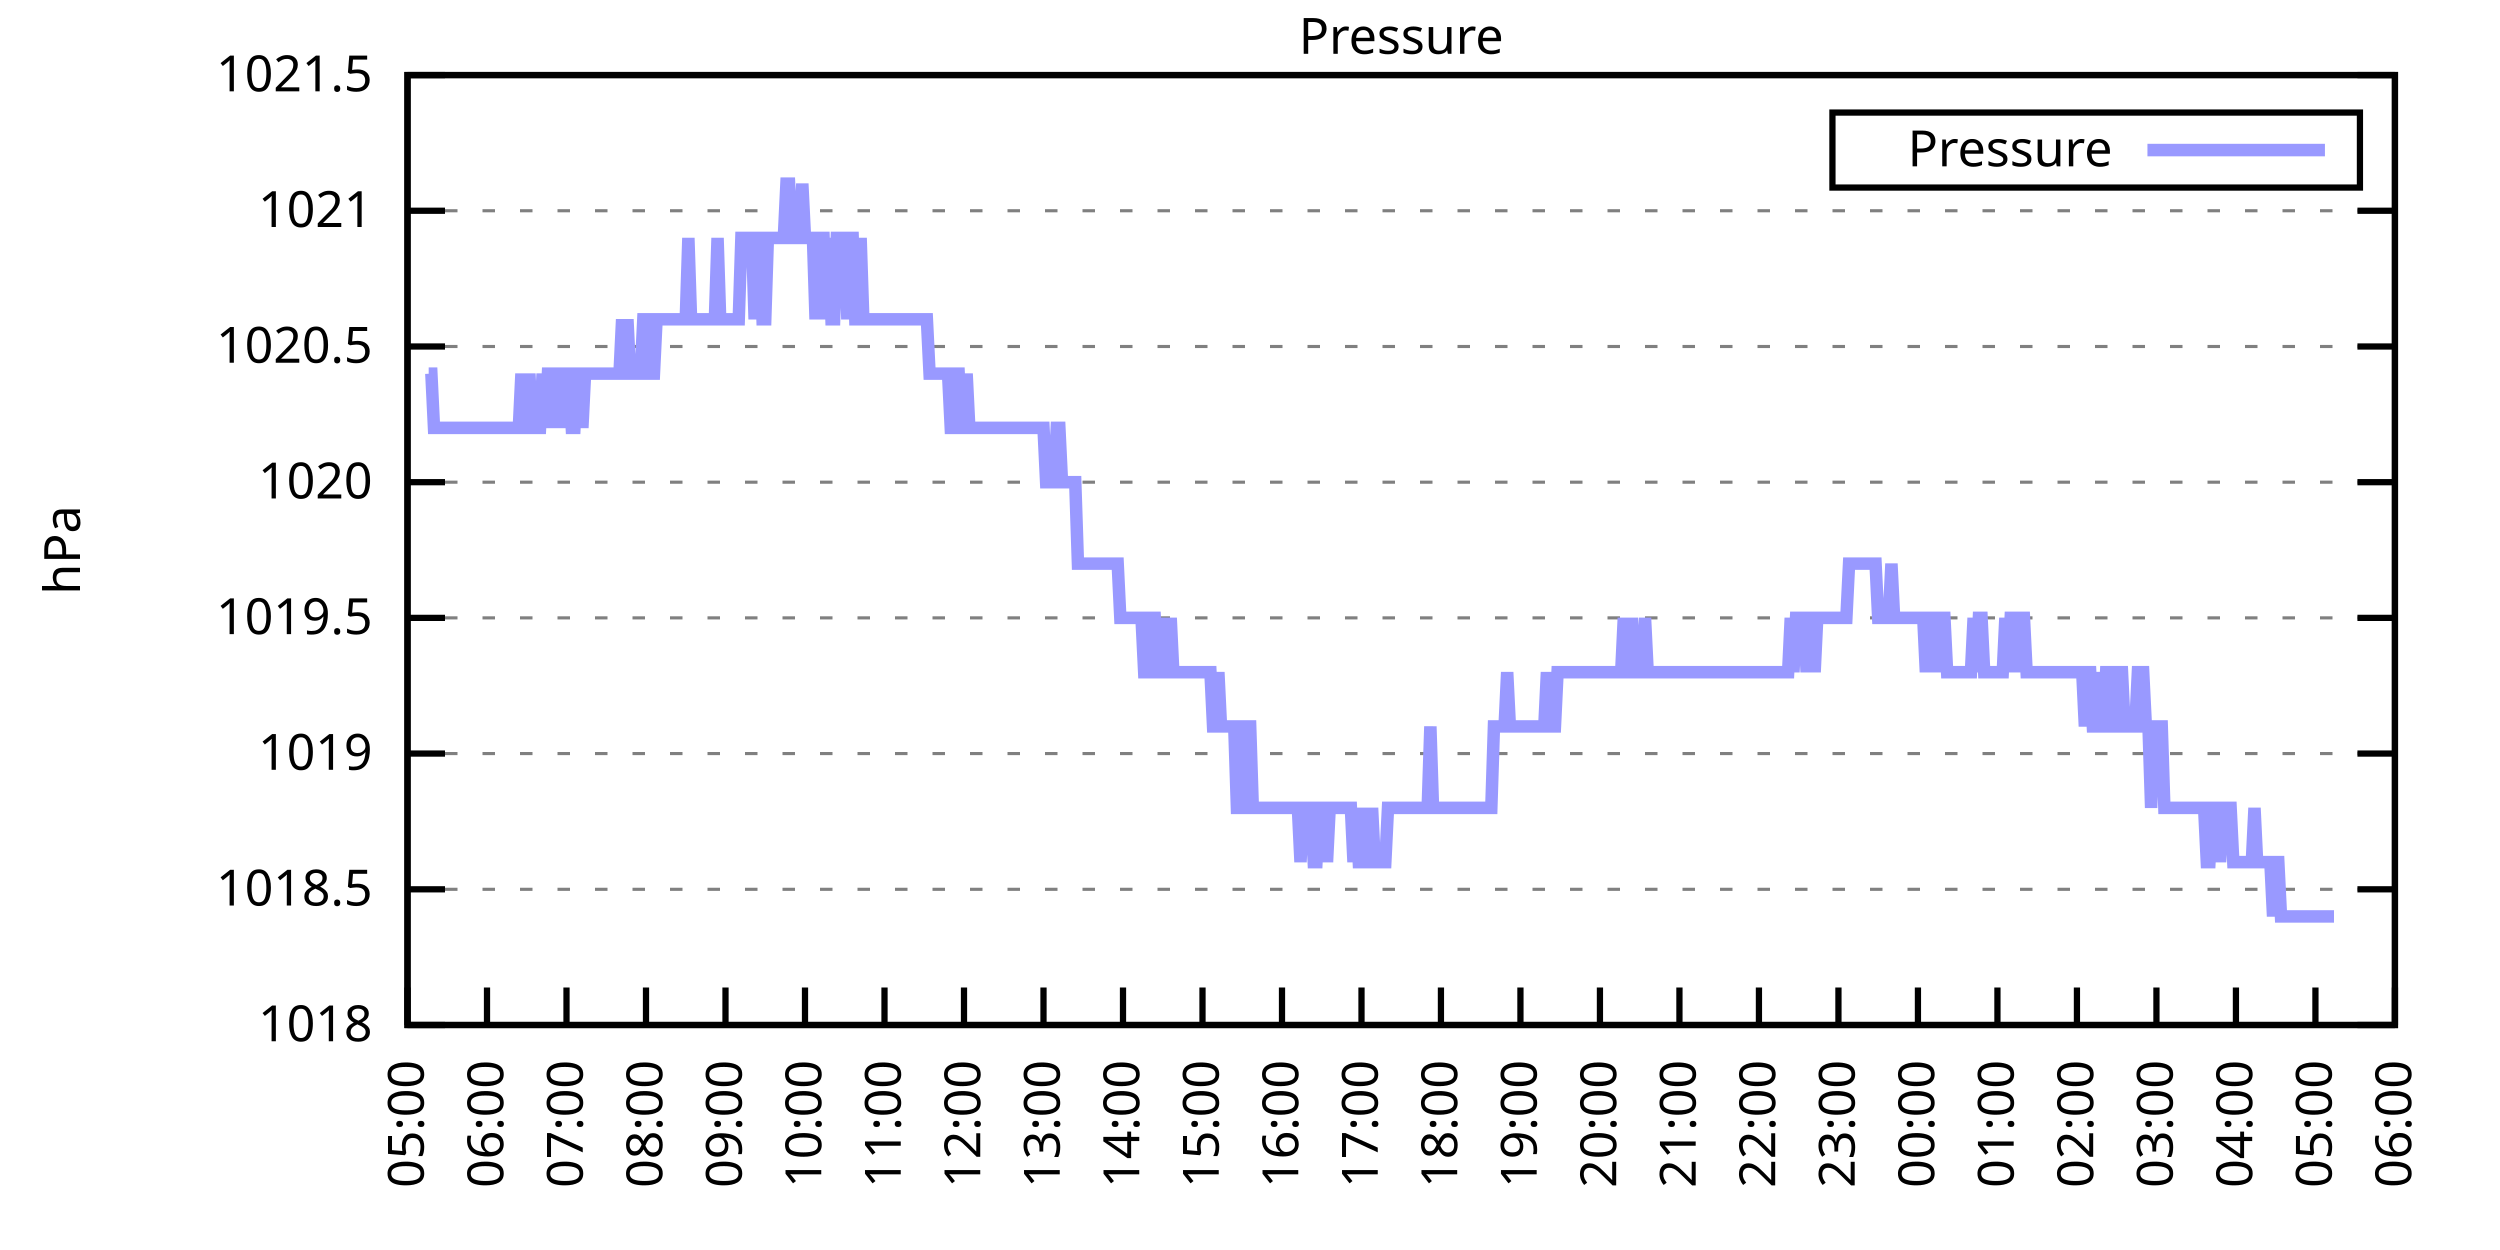
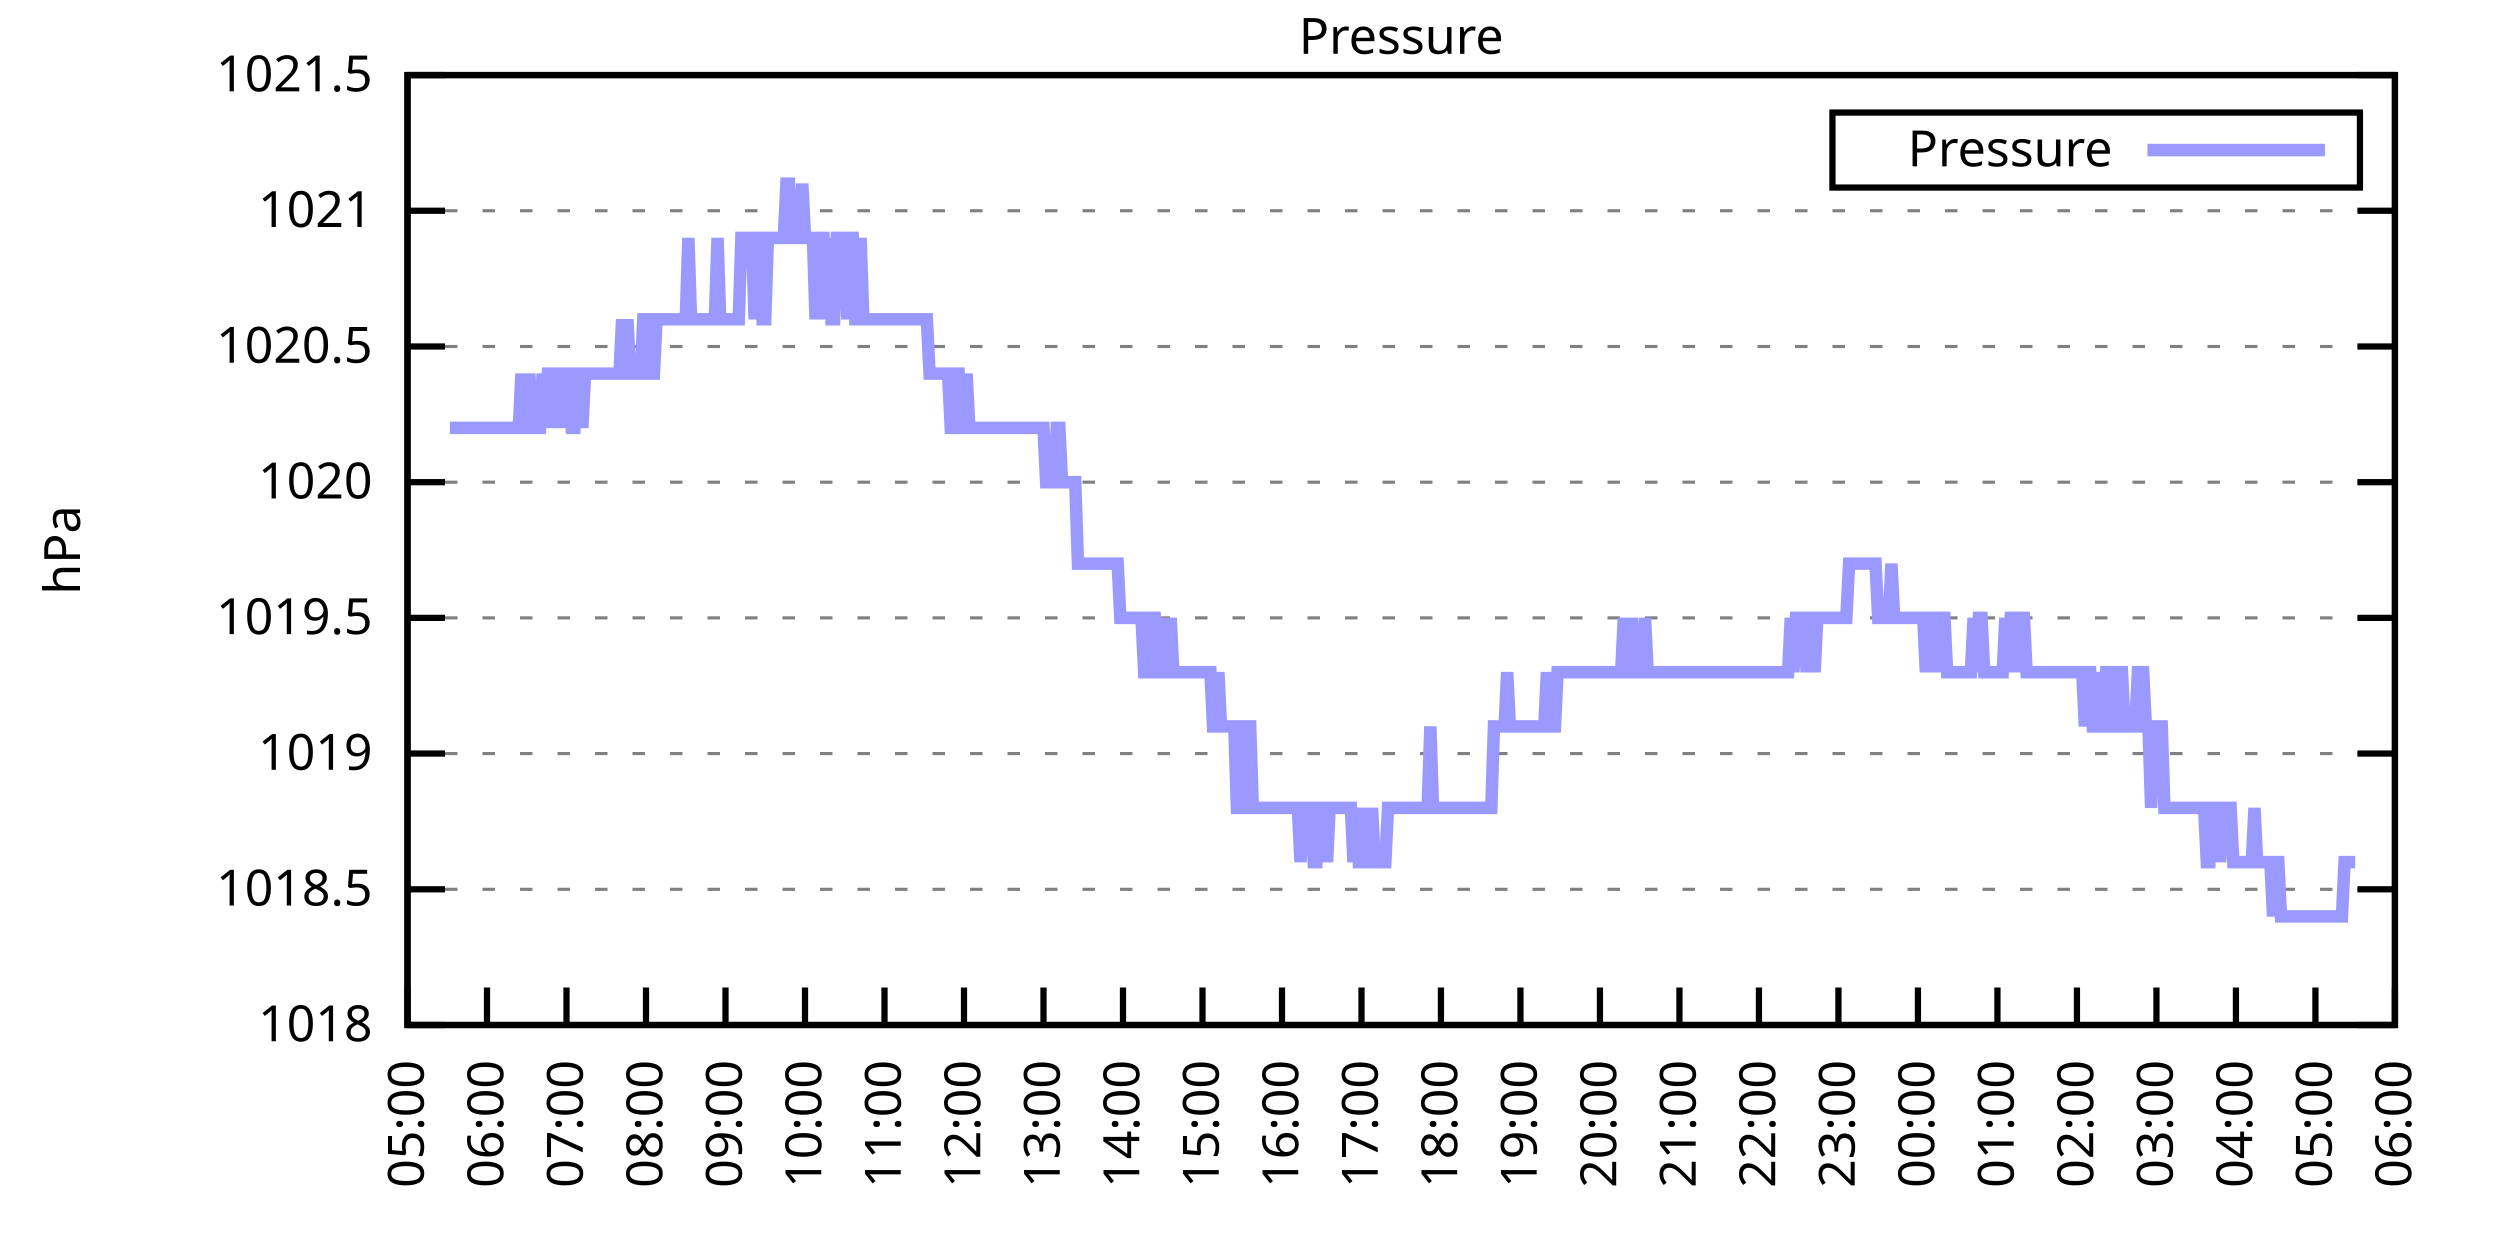
<svg xmlns="http://www.w3.org/2000/svg" xmlns:xlink="http://www.w3.org/1999/xlink" width="400" height="200" viewBox="0 0 400 200">
  <g id="gnuplot_canvas">
    <rect x="0" y="0" width="400" height="200" fill="none" />
    <defs>
      <circle id="gpDot" r="0.5" stroke-width="0.5" stroke="currentColor" />
      <path id="gpPt0" stroke-width="0.333" stroke="currentColor" d="M-1,0 h2 M0,-1 v2" />
      <path id="gpPt1" stroke-width="0.333" stroke="currentColor" d="M-1,-1 L1,1 M1,-1 L-1,1" />
      <path id="gpPt2" stroke-width="0.333" stroke="currentColor" d="M-1,0 L1,0 M0,-1 L0,1 M-1,-1 L1,1 M-1,1 L1,-1" />
      <rect id="gpPt3" stroke-width="0.333" stroke="currentColor" x="-1" y="-1" width="2" height="2" />
      <rect id="gpPt4" stroke-width="0.333" stroke="currentColor" fill="currentColor" x="-1" y="-1" width="2" height="2" />
      <circle id="gpPt5" stroke-width="0.333" stroke="currentColor" cx="0" cy="0" r="1" />
      <use xlink:href="#gpPt5" id="gpPt6" fill="currentColor" stroke="none" />
      <path id="gpPt7" stroke-width="0.333" stroke="currentColor" d="M0,-1.33 L-1.33,0.67 L1.33,0.67 z" />
      <use xlink:href="#gpPt7" id="gpPt8" fill="currentColor" stroke="none" />
      <use xlink:href="#gpPt7" id="gpPt9" stroke="currentColor" transform="rotate(180)" />
      <use xlink:href="#gpPt9" id="gpPt10" fill="currentColor" stroke="none" />
      <use xlink:href="#gpPt3" id="gpPt11" stroke="currentColor" transform="rotate(45)" />
      <use xlink:href="#gpPt11" id="gpPt12" fill="currentColor" stroke="none" />
      <path id="gpPt13" stroke-width="0.333" stroke="currentColor" d="M0,1.330 L1.265,0.411 L0.782,-1.067 L-0.782,-1.076 L-1.265,0.411 z" />
      <use xlink:href="#gpPt13" id="gpPt14" fill="currentColor" stroke="none" />
      <filter id="textbox" filterUnits="objectBoundingBox" x="0" y="0" height="1" width="1">
        <feFlood flood-color="white" flood-opacity="1" result="bgnd" />
        <feComposite in="SourceGraphic" in2="bgnd" operator="atop" />
      </filter>
      <filter id="greybox" filterUnits="objectBoundingBox" x="0" y="0" height="1" width="1">
        <feFlood flood-color="lightgrey" flood-opacity="1" result="grey" />
        <feComposite in="SourceGraphic" in2="grey" operator="atop" />
      </filter>
    </defs>
    <g fill="none" color="white" stroke="currentColor" stroke-width="1.00" stroke-linecap="butt" stroke-linejoin="miter">
</g>
    <g fill="none" color="black" stroke="currentColor" stroke-width="1.00" stroke-linecap="butt" stroke-linejoin="miter">
      <g stroke="none" shape-rendering="crispEdges">
        <polygon fill="rgb(255, 255, 255)" points="65.20,164.00 383.18,164.00 383.18,12.02 65.20,12.02 " />
      </g>
    </g>
    <g fill="none" color="black" stroke="currentColor" stroke-width="1.00" stroke-linecap="butt" stroke-linejoin="miter">
</g>
    <g fill="none" color="black" stroke="black" stroke-width="0.50" stroke-linecap="butt" stroke-linejoin="miter">
</g>
    <g fill="none" color="gray" stroke="currentColor" stroke-width="0.50" stroke-linecap="butt" stroke-linejoin="miter">
      <path stroke="gray" stroke-dasharray="2,4" class="gridline" d="M65.20,164.00 L383.19,164.00  " />
    </g>
    <g fill="none" color="gray" stroke="gray" stroke-width="1.00" stroke-linecap="butt" stroke-linejoin="miter">
</g>
    <g fill="none" color="black" stroke="currentColor" stroke-width="1.00" stroke-linecap="butt" stroke-linejoin="miter">
      <path stroke="black" d="M65.20,164.00 L71.20,164.00 M383.19,164.00 L377.19,164.00  " />
      <g transform="translate(59.60,166.60)" stroke="none" fill="black" font-family="Sans" font-size="8.00" text-anchor="end">
        <text>
          <tspan font-family="Sans"> 1018</tspan>
        </text>
      </g>
    </g>
    <g fill="none" color="black" stroke="currentColor" stroke-width="1.00" stroke-linecap="butt" stroke-linejoin="miter">
</g>
    <g fill="none" color="black" stroke="black" stroke-width="0.50" stroke-linecap="butt" stroke-linejoin="miter">
</g>
    <g fill="none" color="gray" stroke="currentColor" stroke-width="0.50" stroke-linecap="butt" stroke-linejoin="miter">
      <path stroke="gray" stroke-dasharray="2,4" class="gridline" d="M65.20,142.29 L383.19,142.29  " />
    </g>
    <g fill="none" color="gray" stroke="gray" stroke-width="1.00" stroke-linecap="butt" stroke-linejoin="miter">
</g>
    <g fill="none" color="black" stroke="currentColor" stroke-width="1.00" stroke-linecap="butt" stroke-linejoin="miter">
      <path stroke="black" d="M65.20,142.29 L71.20,142.29 M383.19,142.29 L377.19,142.29  " />
      <g transform="translate(59.60,144.89)" stroke="none" fill="black" font-family="Sans" font-size="8.00" text-anchor="end">
        <text>
          <tspan font-family="Sans"> 1018.5</tspan>
        </text>
      </g>
    </g>
    <g fill="none" color="black" stroke="currentColor" stroke-width="1.00" stroke-linecap="butt" stroke-linejoin="miter">
</g>
    <g fill="none" color="black" stroke="black" stroke-width="0.50" stroke-linecap="butt" stroke-linejoin="miter">
</g>
    <g fill="none" color="gray" stroke="currentColor" stroke-width="0.50" stroke-linecap="butt" stroke-linejoin="miter">
      <path stroke="gray" stroke-dasharray="2,4" class="gridline" d="M65.20,120.57 L383.19,120.57  " />
    </g>
    <g fill="none" color="gray" stroke="gray" stroke-width="1.00" stroke-linecap="butt" stroke-linejoin="miter">
</g>
    <g fill="none" color="black" stroke="currentColor" stroke-width="1.00" stroke-linecap="butt" stroke-linejoin="miter">
      <path stroke="black" d="M65.20,120.57 L71.20,120.57 M383.19,120.57 L377.19,120.57  " />
      <g transform="translate(59.60,123.17)" stroke="none" fill="black" font-family="Sans" font-size="8.00" text-anchor="end">
        <text>
          <tspan font-family="Sans"> 1019</tspan>
        </text>
      </g>
    </g>
    <g fill="none" color="black" stroke="currentColor" stroke-width="1.00" stroke-linecap="butt" stroke-linejoin="miter">
</g>
    <g fill="none" color="black" stroke="black" stroke-width="0.50" stroke-linecap="butt" stroke-linejoin="miter">
</g>
    <g fill="none" color="gray" stroke="currentColor" stroke-width="0.50" stroke-linecap="butt" stroke-linejoin="miter">
      <path stroke="gray" stroke-dasharray="2,4" class="gridline" d="M65.20,98.86 L383.19,98.86  " />
    </g>
    <g fill="none" color="gray" stroke="gray" stroke-width="1.00" stroke-linecap="butt" stroke-linejoin="miter">
</g>
    <g fill="none" color="black" stroke="currentColor" stroke-width="1.00" stroke-linecap="butt" stroke-linejoin="miter">
      <path stroke="black" d="M65.20,98.86 L71.20,98.86 M383.19,98.86 L377.19,98.86  " />
      <g transform="translate(59.60,101.46)" stroke="none" fill="black" font-family="Sans" font-size="8.00" text-anchor="end">
        <text>
          <tspan font-family="Sans"> 1019.5</tspan>
        </text>
      </g>
    </g>
    <g fill="none" color="black" stroke="currentColor" stroke-width="1.00" stroke-linecap="butt" stroke-linejoin="miter">
</g>
    <g fill="none" color="black" stroke="black" stroke-width="0.50" stroke-linecap="butt" stroke-linejoin="miter">
</g>
    <g fill="none" color="gray" stroke="currentColor" stroke-width="0.50" stroke-linecap="butt" stroke-linejoin="miter">
      <path stroke="gray" stroke-dasharray="2,4" class="gridline" d="M65.20,77.15 L383.19,77.15  " />
    </g>
    <g fill="none" color="gray" stroke="gray" stroke-width="1.00" stroke-linecap="butt" stroke-linejoin="miter">
</g>
    <g fill="none" color="black" stroke="currentColor" stroke-width="1.00" stroke-linecap="butt" stroke-linejoin="miter">
      <path stroke="black" d="M65.20,77.15 L71.20,77.15 M383.19,77.15 L377.19,77.15  " />
      <g transform="translate(59.60,79.75)" stroke="none" fill="black" font-family="Sans" font-size="8.00" text-anchor="end">
        <text>
          <tspan font-family="Sans"> 1020</tspan>
        </text>
      </g>
    </g>
    <g fill="none" color="black" stroke="currentColor" stroke-width="1.00" stroke-linecap="butt" stroke-linejoin="miter">
</g>
    <g fill="none" color="black" stroke="black" stroke-width="0.50" stroke-linecap="butt" stroke-linejoin="miter">
</g>
    <g fill="none" color="gray" stroke="currentColor" stroke-width="0.50" stroke-linecap="butt" stroke-linejoin="miter">
      <path stroke="gray" stroke-dasharray="2,4" class="gridline" d="M65.20,55.44 L383.19,55.44  " />
    </g>
    <g fill="none" color="gray" stroke="gray" stroke-width="1.00" stroke-linecap="butt" stroke-linejoin="miter">
</g>
    <g fill="none" color="black" stroke="currentColor" stroke-width="1.00" stroke-linecap="butt" stroke-linejoin="miter">
      <path stroke="black" d="M65.20,55.44 L71.20,55.44 M383.19,55.44 L377.19,55.44  " />
      <g transform="translate(59.60,58.04)" stroke="none" fill="black" font-family="Sans" font-size="8.00" text-anchor="end">
        <text>
          <tspan font-family="Sans"> 1020.5</tspan>
        </text>
      </g>
    </g>
    <g fill="none" color="black" stroke="currentColor" stroke-width="1.00" stroke-linecap="butt" stroke-linejoin="miter">
</g>
    <g fill="none" color="black" stroke="black" stroke-width="0.50" stroke-linecap="butt" stroke-linejoin="miter">
</g>
    <g fill="none" color="gray" stroke="currentColor" stroke-width="0.50" stroke-linecap="butt" stroke-linejoin="miter">
      <path stroke="gray" stroke-dasharray="2,4" class="gridline" d="M65.20,33.72 L383.19,33.72  " />
    </g>
    <g fill="none" color="gray" stroke="gray" stroke-width="1.00" stroke-linecap="butt" stroke-linejoin="miter">
</g>
    <g fill="none" color="black" stroke="currentColor" stroke-width="1.00" stroke-linecap="butt" stroke-linejoin="miter">
      <path stroke="black" d="M65.20,33.72 L71.20,33.72 M383.19,33.72 L377.19,33.72  " />
      <g transform="translate(59.60,36.32)" stroke="none" fill="black" font-family="Sans" font-size="8.00" text-anchor="end">
        <text>
          <tspan font-family="Sans"> 1021</tspan>
        </text>
      </g>
    </g>
    <g fill="none" color="black" stroke="currentColor" stroke-width="1.00" stroke-linecap="butt" stroke-linejoin="miter">
</g>
    <g fill="none" color="black" stroke="black" stroke-width="0.50" stroke-linecap="butt" stroke-linejoin="miter">
</g>
    <g fill="none" color="gray" stroke="currentColor" stroke-width="0.50" stroke-linecap="butt" stroke-linejoin="miter">
      <path stroke="gray" stroke-dasharray="2,4" class="gridline" d="M65.20,12.01 L383.19,12.01  " />
    </g>
    <g fill="none" color="gray" stroke="gray" stroke-width="1.00" stroke-linecap="butt" stroke-linejoin="miter">
</g>
    <g fill="none" color="black" stroke="currentColor" stroke-width="1.00" stroke-linecap="butt" stroke-linejoin="miter">
      <path stroke="black" d="M65.20,12.01 L71.20,12.01 M383.19,12.01 L377.19,12.01  " />
      <g transform="translate(59.60,14.61)" stroke="none" fill="black" font-family="Sans" font-size="8.00" text-anchor="end">
        <text>
          <tspan font-family="Sans"> 1021.5</tspan>
        </text>
      </g>
    </g>
    <g fill="none" color="black" stroke="currentColor" stroke-width="1.00" stroke-linecap="butt" stroke-linejoin="miter">
      <path stroke="black" d="M65.20,164.00 L65.20,158.00  " />
      <g transform="translate(67.80,169.60) rotate(270.00)" stroke="none" fill="black" font-family="Sans" font-size="8.00" text-anchor="end">
        <text>
          <tspan font-family="Sans">05:00</tspan>
        </text>
      </g>
    </g>
    <g fill="none" color="black" stroke="currentColor" stroke-width="1.00" stroke-linecap="butt" stroke-linejoin="miter">
      <path stroke="black" d="M77.92,164.00 L77.92,158.00  " />
      <g transform="translate(80.52,169.60) rotate(270.00)" stroke="none" fill="black" font-family="Sans" font-size="8.00" text-anchor="end">
        <text>
          <tspan font-family="Sans">06:00</tspan>
        </text>
      </g>
    </g>
    <g fill="none" color="black" stroke="currentColor" stroke-width="1.00" stroke-linecap="butt" stroke-linejoin="miter">
      <path stroke="black" d="M90.64,164.00 L90.64,158.00  " />
      <g transform="translate(93.24,169.60) rotate(270.00)" stroke="none" fill="black" font-family="Sans" font-size="8.00" text-anchor="end">
        <text>
          <tspan font-family="Sans">07:00</tspan>
        </text>
      </g>
    </g>
    <g fill="none" color="black" stroke="currentColor" stroke-width="1.00" stroke-linecap="butt" stroke-linejoin="miter">
      <path stroke="black" d="M103.36,164.00 L103.36,158.00  " />
      <g transform="translate(105.96,169.60) rotate(270.00)" stroke="none" fill="black" font-family="Sans" font-size="8.00" text-anchor="end">
        <text>
          <tspan font-family="Sans">08:00</tspan>
        </text>
      </g>
    </g>
    <g fill="none" color="black" stroke="currentColor" stroke-width="1.00" stroke-linecap="butt" stroke-linejoin="miter">
      <path stroke="black" d="M116.08,164.00 L116.08,158.00  " />
      <g transform="translate(118.68,169.60) rotate(270.00)" stroke="none" fill="black" font-family="Sans" font-size="8.00" text-anchor="end">
        <text>
          <tspan font-family="Sans">09:00</tspan>
        </text>
      </g>
    </g>
    <g fill="none" color="black" stroke="currentColor" stroke-width="1.00" stroke-linecap="butt" stroke-linejoin="miter">
      <path stroke="black" d="M128.80,164.00 L128.80,158.00  " />
      <g transform="translate(131.40,169.60) rotate(270.00)" stroke="none" fill="black" font-family="Sans" font-size="8.00" text-anchor="end">
        <text>
          <tspan font-family="Sans">10:00</tspan>
        </text>
      </g>
    </g>
    <g fill="none" color="black" stroke="currentColor" stroke-width="1.00" stroke-linecap="butt" stroke-linejoin="miter">
      <path stroke="black" d="M141.52,164.00 L141.52,158.00  " />
      <g transform="translate(144.12,169.60) rotate(270.00)" stroke="none" fill="black" font-family="Sans" font-size="8.00" text-anchor="end">
        <text>
          <tspan font-family="Sans">11:00</tspan>
        </text>
      </g>
    </g>
    <g fill="none" color="black" stroke="currentColor" stroke-width="1.00" stroke-linecap="butt" stroke-linejoin="miter">
      <path stroke="black" d="M154.24,164.00 L154.24,158.00  " />
      <g transform="translate(156.84,169.60) rotate(270.00)" stroke="none" fill="black" font-family="Sans" font-size="8.00" text-anchor="end">
        <text>
          <tspan font-family="Sans">12:00</tspan>
        </text>
      </g>
    </g>
    <g fill="none" color="black" stroke="currentColor" stroke-width="1.00" stroke-linecap="butt" stroke-linejoin="miter">
      <path stroke="black" d="M166.96,164.00 L166.96,158.00  " />
      <g transform="translate(169.56,169.60) rotate(270.00)" stroke="none" fill="black" font-family="Sans" font-size="8.00" text-anchor="end">
        <text>
          <tspan font-family="Sans">13:00</tspan>
        </text>
      </g>
    </g>
    <g fill="none" color="black" stroke="currentColor" stroke-width="1.00" stroke-linecap="butt" stroke-linejoin="miter">
      <path stroke="black" d="M179.68,164.00 L179.68,158.00  " />
      <g transform="translate(182.28,169.60) rotate(270.00)" stroke="none" fill="black" font-family="Sans" font-size="8.00" text-anchor="end">
        <text>
          <tspan font-family="Sans">14:00</tspan>
        </text>
      </g>
    </g>
    <g fill="none" color="black" stroke="currentColor" stroke-width="1.00" stroke-linecap="butt" stroke-linejoin="miter">
      <path stroke="black" d="M192.40,164.00 L192.40,158.00  " />
      <g transform="translate(195.00,169.60) rotate(270.00)" stroke="none" fill="black" font-family="Sans" font-size="8.00" text-anchor="end">
        <text>
          <tspan font-family="Sans">15:00</tspan>
        </text>
      </g>
    </g>
    <g fill="none" color="black" stroke="currentColor" stroke-width="1.00" stroke-linecap="butt" stroke-linejoin="miter">
      <path stroke="black" d="M205.12,164.00 L205.12,158.00  " />
      <g transform="translate(207.72,169.60) rotate(270.00)" stroke="none" fill="black" font-family="Sans" font-size="8.00" text-anchor="end">
        <text>
          <tspan font-family="Sans">16:00</tspan>
        </text>
      </g>
    </g>
    <g fill="none" color="black" stroke="currentColor" stroke-width="1.00" stroke-linecap="butt" stroke-linejoin="miter">
      <path stroke="black" d="M217.84,164.00 L217.84,158.00  " />
      <g transform="translate(220.44,169.60) rotate(270.00)" stroke="none" fill="black" font-family="Sans" font-size="8.00" text-anchor="end">
        <text>
          <tspan font-family="Sans">17:00</tspan>
        </text>
      </g>
    </g>
    <g fill="none" color="black" stroke="currentColor" stroke-width="1.00" stroke-linecap="butt" stroke-linejoin="miter">
      <path stroke="black" d="M230.55,164.00 L230.55,158.00  " />
      <g transform="translate(233.15,169.60) rotate(270.00)" stroke="none" fill="black" font-family="Sans" font-size="8.00" text-anchor="end">
        <text>
          <tspan font-family="Sans">18:00</tspan>
        </text>
      </g>
    </g>
    <g fill="none" color="black" stroke="currentColor" stroke-width="1.00" stroke-linecap="butt" stroke-linejoin="miter">
      <path stroke="black" d="M243.27,164.00 L243.27,158.00  " />
      <g transform="translate(245.87,169.60) rotate(270.00)" stroke="none" fill="black" font-family="Sans" font-size="8.00" text-anchor="end">
        <text>
          <tspan font-family="Sans">19:00</tspan>
        </text>
      </g>
    </g>
    <g fill="none" color="black" stroke="currentColor" stroke-width="1.00" stroke-linecap="butt" stroke-linejoin="miter">
      <path stroke="black" d="M255.99,164.00 L255.99,158.00  " />
      <g transform="translate(258.59,169.60) rotate(270.00)" stroke="none" fill="black" font-family="Sans" font-size="8.00" text-anchor="end">
        <text>
          <tspan font-family="Sans">20:00</tspan>
        </text>
      </g>
    </g>
    <g fill="none" color="black" stroke="currentColor" stroke-width="1.00" stroke-linecap="butt" stroke-linejoin="miter">
      <path stroke="black" d="M268.71,164.00 L268.71,158.00  " />
      <g transform="translate(271.31,169.60) rotate(270.00)" stroke="none" fill="black" font-family="Sans" font-size="8.00" text-anchor="end">
        <text>
          <tspan font-family="Sans">21:00</tspan>
        </text>
      </g>
    </g>
    <g fill="none" color="black" stroke="currentColor" stroke-width="1.00" stroke-linecap="butt" stroke-linejoin="miter">
      <path stroke="black" d="M281.43,164.00 L281.43,158.00  " />
      <g transform="translate(284.03,169.60) rotate(270.00)" stroke="none" fill="black" font-family="Sans" font-size="8.00" text-anchor="end">
        <text>
          <tspan font-family="Sans">22:00</tspan>
        </text>
      </g>
    </g>
    <g fill="none" color="black" stroke="currentColor" stroke-width="1.00" stroke-linecap="butt" stroke-linejoin="miter">
      <path stroke="black" d="M294.15,164.00 L294.15,158.00  " />
      <g transform="translate(296.75,169.60) rotate(270.00)" stroke="none" fill="black" font-family="Sans" font-size="8.00" text-anchor="end">
        <text>
          <tspan font-family="Sans">23:00</tspan>
        </text>
      </g>
    </g>
    <g fill="none" color="black" stroke="currentColor" stroke-width="1.00" stroke-linecap="butt" stroke-linejoin="miter">
      <path stroke="black" d="M306.87,164.00 L306.87,158.00  " />
      <g transform="translate(309.47,169.60) rotate(270.00)" stroke="none" fill="black" font-family="Sans" font-size="8.00" text-anchor="end">
        <text>
          <tspan font-family="Sans">00:00</tspan>
        </text>
      </g>
    </g>
    <g fill="none" color="black" stroke="currentColor" stroke-width="1.00" stroke-linecap="butt" stroke-linejoin="miter">
      <path stroke="black" d="M319.59,164.00 L319.59,158.00  " />
      <g transform="translate(322.19,169.60) rotate(270.00)" stroke="none" fill="black" font-family="Sans" font-size="8.00" text-anchor="end">
        <text>
          <tspan font-family="Sans">01:00</tspan>
        </text>
      </g>
    </g>
    <g fill="none" color="black" stroke="currentColor" stroke-width="1.00" stroke-linecap="butt" stroke-linejoin="miter">
      <path stroke="black" d="M332.31,164.00 L332.31,158.00  " />
      <g transform="translate(334.91,169.60) rotate(270.00)" stroke="none" fill="black" font-family="Sans" font-size="8.00" text-anchor="end">
        <text>
          <tspan font-family="Sans">02:00</tspan>
        </text>
      </g>
    </g>
    <g fill="none" color="black" stroke="currentColor" stroke-width="1.00" stroke-linecap="butt" stroke-linejoin="miter">
      <path stroke="black" d="M345.03,164.00 L345.03,158.00  " />
      <g transform="translate(347.63,169.60) rotate(270.00)" stroke="none" fill="black" font-family="Sans" font-size="8.00" text-anchor="end">
        <text>
          <tspan font-family="Sans">03:00</tspan>
        </text>
      </g>
    </g>
    <g fill="none" color="black" stroke="currentColor" stroke-width="1.00" stroke-linecap="butt" stroke-linejoin="miter">
      <path stroke="black" d="M357.75,164.00 L357.75,158.00  " />
      <g transform="translate(360.35,169.60) rotate(270.00)" stroke="none" fill="black" font-family="Sans" font-size="8.00" text-anchor="end">
        <text>
          <tspan font-family="Sans">04:00</tspan>
        </text>
      </g>
    </g>
    <g fill="none" color="black" stroke="currentColor" stroke-width="1.00" stroke-linecap="butt" stroke-linejoin="miter">
      <path stroke="black" d="M370.47,164.00 L370.47,158.00  " />
      <g transform="translate(373.07,169.60) rotate(270.00)" stroke="none" fill="black" font-family="Sans" font-size="8.00" text-anchor="end">
        <text>
          <tspan font-family="Sans">05:00</tspan>
        </text>
      </g>
    </g>
    <g fill="none" color="black" stroke="currentColor" stroke-width="1.00" stroke-linecap="butt" stroke-linejoin="miter">
      <path stroke="black" d="M383.19,164.00 L383.19,158.00  " />
      <g transform="translate(385.79,169.60) rotate(270.00)" stroke="none" fill="black" font-family="Sans" font-size="8.00" text-anchor="end">
        <text>
          <tspan font-family="Sans">06:00</tspan>
        </text>
      </g>
    </g>
    <g fill="none" color="black" stroke="currentColor" stroke-width="1.00" stroke-linecap="butt" stroke-linejoin="miter">
</g>
    <g fill="none" color="black" stroke="currentColor" stroke-width="1.00" stroke-linecap="butt" stroke-linejoin="miter">
      <path stroke="black" d="M65.20,12.01 L65.20,164.00 L383.19,164.00 L383.19,12.01 L65.20,12.01 Z  " />
    </g>
    <g fill="none" color="black" stroke="currentColor" stroke-width="1.00" stroke-linecap="butt" stroke-linejoin="miter">
</g>
    <g fill="none" color="black" stroke="currentColor" stroke-width="1.00" stroke-linecap="butt" stroke-linejoin="miter">
      <path stroke="black" d="M293.19,30.01 L293.19,18.01 L377.59,18.01 L377.59,30.01 L293.19,30.01 Z  " />
    </g>
    <g id="Pressure_plot_1">
      <g fill="none" color="white" stroke="black" stroke-width="2.00" stroke-linecap="butt" stroke-linejoin="miter">
</g>
      <g fill="none" color="black" stroke="currentColor" stroke-width="2.00" stroke-linecap="butt" stroke-linejoin="miter">
        <g transform="translate(337.99,26.61)" stroke="none" fill="black" font-family="Sans" font-size="8.00" text-anchor="end">
          <text>
            <tspan font-family="Sans">Pressure</tspan>
          </text>
        </g>
      </g>
      <g fill="none" color="black" stroke="currentColor" stroke-width="2.00" stroke-linecap="butt" stroke-linejoin="miter">
-         <path stroke="rgb(153, 153, 255)" d="M343.59,24.01 L371.99,24.01 M68.59,59.78 L69.02,59.78 L69.44,68.46 L69.86,68.46 L70.29,68.46 L70.71,68.46   L71.14,68.46 L71.56,68.46 L71.98,68.46 L72.41,68.46 L72.83,68.46 L73.26,68.46 L73.68,68.46 L74.10,68.46   L74.53,68.46 L74.95,68.46 L75.38,68.46 L75.80,68.46 L76.22,68.46 L76.65,68.46 L77.07,68.46 L77.50,68.46   L77.92,68.46 L78.34,68.46 L78.77,68.46 L79.19,68.46 L79.62,68.46 L80.04,68.46 L80.46,68.46 L80.89,68.46   L81.31,68.46 L81.74,68.46 L82.16,68.46 L82.58,68.46 L83.01,68.46 L83.43,59.78 L83.86,68.46 L84.28,68.46   L84.70,59.78 L85.13,68.46 L85.55,68.46 L85.98,68.46 L86.40,68.46 L86.82,59.78 L87.25,68.46 L87.67,59.78   L88.10,59.78 L88.52,68.46 L88.94,59.78 L89.37,59.78 L89.79,59.78 L90.22,68.46 L90.64,59.78 L91.06,59.78   L91.49,68.46 L91.91,68.46 L92.34,59.78 L92.76,59.78 L93.18,68.46 L93.61,59.78 L94.03,59.78 L94.46,59.78   L94.88,59.78 L95.30,59.78 L95.73,59.78 L96.15,59.78 L96.58,59.78 L97.00,59.78 L97.42,59.78 L97.85,59.78   L98.27,59.78 L98.69,59.78 L99.12,59.78 L99.54,51.09 L99.97,59.78 L100.39,51.09 L100.81,59.78 L101.24,59.78   L101.66,59.78 L102.09,59.78 L102.51,59.78 L102.93,51.09 L103.36,51.09 L103.78,51.09 L104.21,59.78 L104.63,59.78   L105.05,51.09 L105.48,51.09 L105.90,51.09 L106.33,51.09 L106.75,51.09 L107.17,51.09 L107.60,51.09 L108.02,51.09   L108.45,51.09 L108.87,51.09 L109.29,51.09 L109.72,51.09 L110.14,38.07 L110.57,51.09 L110.99,51.09 L111.41,51.09   L111.84,51.09 L112.26,51.09 L112.69,51.09 L113.11,51.09 L113.53,51.09 L113.96,51.09 L114.38,51.09 L114.81,38.07   L115.23,51.09 L115.65,51.09 L116.08,51.09 L116.50,51.09 L116.93,51.09 L117.35,51.09 L117.77,51.09 L118.20,51.09   L118.62,38.07 L119.05,38.07 L119.47,38.07 L119.89,38.07 L120.32,38.07 L120.74,51.09 L121.17,38.07 L121.59,38.07   L122.01,51.09 L122.44,51.09 L122.86,38.07 L123.29,38.07 L123.71,38.07 L124.13,38.07 L124.56,38.07 L124.98,38.07   L125.41,38.07 L125.83,29.38 L126.25,29.38 L126.68,38.07 L127.10,38.07 L127.53,38.07 L127.95,38.07 L128.37,29.38   L128.80,38.07 L129.22,38.07 L129.65,38.07 L130.07,38.07 L130.49,51.09 L130.92,38.07 L131.34,38.07 L131.77,38.07   L132.19,51.09 L132.61,38.07 L133.04,51.09 L133.46,51.09 L133.89,38.07 L134.31,38.07 L134.73,38.07 L135.16,38.07   L135.58,51.09 L136.01,38.07 L136.43,38.07 L136.85,51.09 L137.28,51.09 L137.70,38.07 L138.13,51.09 L138.55,51.09   L138.97,51.09 L139.40,51.09 L139.82,51.09 L140.25,51.09 L140.67,51.09 L141.09,51.09 L141.52,51.09 L141.94,51.09   L142.37,51.09 L142.79,51.09 L143.21,51.09 L143.64,51.09 L144.06,51.09 L144.49,51.09 L144.91,51.09 L145.33,51.09   L145.76,51.09 L146.18,51.09 L146.61,51.09 L147.03,51.09 L147.45,51.09 L147.88,51.09 L148.30,51.09 L148.73,59.78   L149.15,59.78 L149.57,59.78 L150.00,59.78 L150.42,59.78 L150.85,59.78 L151.27,59.78 L151.69,59.78 L152.12,68.46   L152.54,68.46 L152.97,59.78 L153.39,59.78 L153.81,68.46 L154.24,68.46 L154.66,59.78 L155.09,68.46 L155.51,68.46   L155.93,68.46 L156.36,68.46 L156.78,68.46 L157.21,68.46 L157.63,68.46 L158.05,68.46 L158.48,68.46 L158.90,68.46   L159.33,68.46 L159.75,68.46 L160.17,68.46 L160.60,68.46 L161.02,68.46 L161.44,68.46 L161.87,68.46 L162.29,68.46   L162.72,68.46 L163.14,68.46 L163.56,68.46 L163.99,68.46 L164.41,68.46 L164.84,68.46 L165.26,68.46 L165.68,68.46   L166.11,68.46 L166.53,68.46 L166.96,68.46 L167.38,77.15 L167.80,77.15 L168.23,77.15 L168.65,77.15 L169.08,68.46   L169.50,68.46 L169.92,77.15 L170.35,77.15 L170.77,77.15 L171.20,77.15 L171.62,77.15 L172.04,77.15 L172.47,90.18   L172.89,90.18 L173.32,90.18 L173.74,90.18 L174.16,90.18 L174.59,90.18 L175.01,90.18 L175.44,90.18 L175.86,90.18   L176.28,90.18 L176.71,90.18 L177.13,90.18 L177.56,90.18 L177.98,90.18 L178.40,90.18 L178.83,90.18 L179.25,98.86   L179.68,98.86 L180.10,98.86 L180.52,98.86 L180.95,98.86 L181.37,98.86 L181.80,98.86 L182.22,98.86 L182.64,98.86   L183.07,107.55 L183.49,107.55 L183.92,98.86 L184.34,98.86 L184.76,98.86 L185.19,107.55 L185.61,107.55 L186.04,107.55   L186.46,98.86 L186.88,107.55 L187.31,98.86 L187.73,107.55 L188.16,107.55 L188.58,107.55 L189.00,107.55 L189.43,107.55   L189.85,107.55 L190.28,107.55 L190.70,107.55 L191.12,107.55 L191.55,107.55 L191.97,107.55 L192.40,107.55 L192.82,107.55   L193.24,107.55 L193.67,107.55 L194.09,116.23 L194.52,116.23 L194.94,107.55 L195.36,116.23 L195.79,116.23 L196.21,116.23   L196.64,116.23 L197.06,116.23 L197.48,116.23 L197.91,129.26 L198.33,129.26 L198.76,129.26 L199.18,116.23 L199.60,116.23   L200.03,116.23 L200.45,129.26 L200.88,129.26 L201.30,129.26 L201.72,129.26 L202.15,129.26 L202.57,129.26 L203.00,129.26   L203.42,129.26 L203.84,129.26 L204.27,129.26 L204.69,129.26 L205.12,129.26 L205.54,129.26 L205.96,129.26 L206.39,129.26   L206.81,129.26 L207.24,129.26 L207.66,129.26 L208.08,137.94 L208.51,129.26 L208.93,129.26 L209.36,129.26 L209.78,129.26   L210.20,137.94 L210.63,137.94 L211.05,129.26 L211.48,129.26 L211.90,129.26 L212.32,137.94 L212.75,129.26 L213.17,129.26   L213.60,129.26 L214.02,129.26 L214.44,129.26 L214.87,129.26 L215.29,129.26 L215.72,129.26 L216.14,129.26 L216.56,137.94   L216.99,129.26 L217.41,137.94 L217.84,137.94 L218.26,129.26 L218.68,137.94 L219.11,137.94 L219.53,129.26 L219.96,137.94   L220.38,137.94 L220.80,137.94 L221.23,137.94 L221.65,137.94 L222.08,129.26 L222.50,129.26 L222.92,129.26 L223.35,129.26   L223.77,129.26 L224.20,129.26 L224.62,129.26 L225.04,129.26 L225.47,129.26 L225.89,129.26 L226.31,129.26 L226.74,129.26   L227.16,129.26 L227.59,129.26 L228.01,129.26 L228.43,129.26 L228.86,116.23 L229.28,129.26 L229.71,129.26 L230.13,129.26   L230.55,129.26 L230.98,129.26 L231.40,129.26 L231.83,129.26 L232.25,129.26 L232.67,129.26 L233.10,129.26 L233.52,129.26   L233.95,129.26 L234.37,129.26 L234.79,129.26 L235.22,129.26 L235.64,129.26 L236.07,129.26 L236.49,129.26 L236.91,129.26   L237.34,129.26 L237.76,129.26 L238.19,129.26 L238.61,129.26 L239.03,116.23 L239.46,116.23 L239.88,116.23 L240.31,116.23   L240.73,116.23 L241.15,107.55 L241.58,116.23 L242.00,116.23 L242.43,116.23 L242.85,116.23 L243.27,116.23 L243.70,116.23   L244.12,116.23 L244.55,116.23 L244.97,116.23 L245.39,116.23 L245.82,116.23 L246.24,116.23 L246.67,116.23 L247.09,116.23   L247.51,107.55 L247.94,116.23 L248.36,116.23 L248.79,116.23 L249.21,107.55 L249.63,107.55 L250.06,107.55 L250.48,107.55   L250.91,107.55 L251.33,107.55 L251.75,107.55 L252.18,107.55 L252.60,107.55 L253.03,107.55 L253.45,107.55 L253.87,107.55   L254.30,107.55 L254.72,107.55 L255.15,107.55 L255.57,107.55 L255.99,107.55 L256.42,107.55 L256.84,107.55 L257.27,107.55   L257.69,107.55 L258.11,107.55 L258.54,107.55 L258.96,107.55 L259.39,107.55 L259.81,98.86 L260.23,107.55 L260.66,107.55   L261.08,98.86 L261.51,107.55 L261.93,107.55 L262.35,107.55 L262.78,107.55 L263.20,98.86 L263.63,107.55 L264.05,107.55   L264.47,107.55 L264.90,107.55 L265.32,107.55 L265.75,107.55 L266.17,107.55 L266.59,107.55 L267.02,107.55 L267.44,107.55   L267.87,107.55 L268.29,107.55 L268.71,107.55 L269.14,107.55 L269.56,107.55 L269.99,107.55 L270.41,107.55 L270.83,107.55   L271.26,107.55 L271.68,107.55 L272.11,107.55 L272.53,107.55 L272.95,107.55 L273.38,107.55 L273.80,107.55 L274.23,107.55   L274.65,107.55 L275.07,107.55 L275.50,107.55 L275.92,107.55 L276.35,107.55 L276.77,107.55 L277.19,107.55 L277.62,107.55   L278.04,107.55 L278.47,107.55 L278.89,107.55 L279.31,107.55 L279.74,107.55 L280.16,107.55 L280.59,107.55 L281.01,107.55   L281.43,107.55 L281.86,107.55 L282.28,107.55 L282.71,107.55 L283.13,107.55 L283.55,107.55 L283.98,107.55 L284.40,107.55   L284.83,107.55 L285.25,107.55 L285.67,107.55 L286.10,107.55 L286.52,98.86 L286.95,107.55 L287.37,98.86 L287.79,98.86   L288.22,98.86 L288.64,98.86 L289.06,107.55 L289.49,98.86 L289.91,98.86 L290.34,107.55 L290.76,98.86 L291.18,98.86   L291.61,98.86 L292.03,98.86 L292.46,98.86 L292.88,98.86 L293.30,98.86 L293.73,98.86 L294.15,98.86 L294.58,98.86   L295.00,98.86 L295.42,98.86 L295.85,90.18 L296.27,90.18 L296.70,90.18 L297.12,90.18 L297.54,90.18 L297.97,90.18   L298.39,90.18 L298.82,90.18 L299.24,90.18 L299.66,90.18 L300.09,90.18 L300.51,98.86 L300.94,98.86 L301.36,98.86   L301.78,98.86 L302.21,98.86 L302.63,90.18 L303.06,98.86 L303.48,98.86 L303.90,98.86 L304.33,98.86 L304.75,98.86   L305.18,98.86 L305.60,98.86 L306.02,98.86 L306.45,98.86 L306.87,98.86 L307.30,98.86 L307.72,98.86 L308.14,107.55   L308.57,98.86 L308.99,98.86 L309.42,98.86 L309.84,107.55 L310.26,98.86 L310.69,98.86 L311.11,98.86 L311.54,107.55   L311.96,107.55 L312.38,107.55 L312.81,107.55 L313.23,107.55 L313.66,107.55 L314.08,107.55 L314.50,107.55 L314.93,107.55   L315.35,107.55 L315.78,98.86 L316.20,107.55 L316.62,98.86 L317.05,98.86 L317.47,107.55 L317.90,107.55 L318.32,107.55   L318.74,107.55 L319.17,107.55 L319.59,107.55 L320.02,107.55 L320.44,107.55 L320.86,98.86 L321.29,107.55 L321.71,98.86   L322.14,98.86 L322.56,107.55 L322.98,98.86 L323.41,98.86 L323.83,98.86 L324.26,107.55 L324.68,107.55 L325.10,107.55   L325.53,107.55 L325.95,107.55 L326.38,107.55 L326.80,107.55 L327.22,107.55 L327.65,107.55 L328.07,107.55 L328.50,107.55   L328.92,107.55 L329.34,107.55 L329.77,107.55 L330.19,107.55 L330.62,107.55 L331.04,107.55 L331.46,107.55 L331.89,107.55   L332.31,107.55 L332.74,107.55 L333.16,107.55 L333.58,116.23 L334.01,107.55 L334.43,107.55 L334.86,116.23 L335.28,116.23   L335.70,107.55 L336.13,116.23 L336.55,116.23 L336.98,107.55 L337.40,107.55 L337.82,107.55 L338.25,116.23 L338.67,116.23   L339.10,107.55 L339.52,107.55 L339.94,116.23 L340.37,116.23 L340.79,116.23 L341.22,116.23 L341.64,116.23 L342.06,107.55   L342.49,107.55 L342.91,107.55 L343.34,116.23 L343.76,116.23 L344.18,129.26 L344.61,116.23 L345.03,116.23 L345.46,116.23   L345.88,116.23 L346.30,129.26 L346.73,129.26 L347.15,129.26 L347.58,129.26 L348.00,129.26 L348.42,129.26 L348.85,129.26   L349.27,129.26 L349.70,129.26 L350.12,129.26 L350.54,129.26 L350.97,129.26 L351.39,129.26 L351.81,129.26 L352.24,129.26   L352.66,129.26 L353.09,137.94 L353.51,137.94 L353.93,129.26 L354.36,129.26 L354.78,129.26 L355.21,137.94 L355.63,129.26   L356.05,129.26 L356.48,129.26 L356.90,129.26 L357.33,137.94 L357.75,137.94 L358.17,137.94 L358.60,137.94 L359.02,137.94   L359.45,137.94 L359.87,137.94 L360.29,137.94 L360.72,129.26 L361.14,137.94 L361.57,137.94 L361.99,137.94 L362.41,137.94   L362.84,137.94 L363.26,137.94 L363.69,146.63 L364.11,137.94 L364.53,137.94 L364.96,146.63 L365.38,146.63 L365.81,146.63   L366.23,146.63 L366.65,146.63 L367.08,146.63 L367.50,146.63 L367.93,146.63 L368.35,146.63 L368.77,146.63 L369.20,146.63   L369.62,146.63 L370.05,146.63 L370.47,146.63 L370.89,146.63 L371.32,146.63 L371.74,146.63 L372.17,146.63 L372.59,146.63   L373.01,146.63 L373.44,146.63  " />
+         <path stroke="rgb(153, 153, 255)" d="M343.59,24.01 L371.99,24.01 M71.98,68.46 L72.41,68.46 L72.83,68.46 L73.26,68.46 L73.68,68.46 L74.10,68.46   L74.53,68.46 L74.95,68.46 L75.38,68.46 L75.80,68.46 L76.22,68.46 L76.65,68.46 L77.07,68.46 L77.50,68.46   L77.92,68.46 L78.34,68.46 L78.77,68.46 L79.19,68.46 L79.62,68.46 L80.04,68.46 L80.46,68.46 L80.89,68.46   L81.31,68.46 L81.74,68.46 L82.16,68.46 L82.58,68.46 L83.01,68.46 L83.43,59.78 L83.86,68.46 L84.28,68.46   L84.70,59.78 L85.13,68.46 L85.55,68.46 L85.98,68.46 L86.40,68.46 L86.82,59.78 L87.25,68.46 L87.67,59.78   L88.10,59.78 L88.52,68.46 L88.94,59.78 L89.37,59.78 L89.79,59.78 L90.22,68.46 L90.64,59.78 L91.06,59.78   L91.49,68.46 L91.91,68.46 L92.34,59.78 L92.76,59.78 L93.18,68.46 L93.61,59.78 L94.03,59.78 L94.46,59.78   L94.88,59.78 L95.30,59.78 L95.73,59.78 L96.15,59.78 L96.58,59.78 L97.00,59.78 L97.42,59.78 L97.85,59.78   L98.27,59.78 L98.69,59.78 L99.12,59.78 L99.54,51.09 L99.97,59.78 L100.39,51.09 L100.81,59.78 L101.24,59.78   L101.66,59.78 L102.09,59.78 L102.51,59.78 L102.93,51.09 L103.36,51.09 L103.78,51.09 L104.21,59.78 L104.63,59.78   L105.05,51.09 L105.48,51.09 L105.90,51.09 L106.33,51.09 L106.75,51.09 L107.17,51.09 L107.60,51.09 L108.02,51.09   L108.45,51.09 L108.87,51.09 L109.29,51.09 L109.72,51.09 L110.14,38.07 L110.57,51.09 L110.99,51.09 L111.41,51.09   L111.84,51.09 L112.26,51.09 L112.69,51.09 L113.11,51.09 L113.53,51.09 L113.96,51.09 L114.38,51.09 L114.81,38.07   L115.23,51.09 L115.65,51.09 L116.08,51.09 L116.50,51.09 L116.93,51.09 L117.35,51.09 L117.77,51.09 L118.20,51.09   L118.62,38.07 L119.05,38.07 L119.47,38.07 L119.89,38.07 L120.32,38.07 L120.74,51.09 L121.17,38.07 L121.59,38.07   L122.01,51.09 L122.44,51.09 L122.86,38.07 L123.29,38.07 L123.71,38.07 L124.13,38.07 L124.56,38.07 L124.98,38.07   L125.41,38.07 L125.83,29.38 L126.25,29.38 L126.68,38.07 L127.10,38.07 L127.53,38.07 L127.95,38.07 L128.37,29.38   L128.80,38.07 L129.22,38.07 L129.65,38.07 L130.07,38.07 L130.49,51.09 L130.92,38.07 L131.34,38.07 L131.77,38.07   L132.19,51.09 L132.61,38.07 L133.04,51.09 L133.46,51.09 L133.89,38.07 L134.31,38.07 L134.73,38.07 L135.16,38.07   L135.58,51.09 L136.01,38.07 L136.43,38.07 L136.85,51.09 L137.28,51.09 L137.70,38.07 L138.13,51.09 L138.55,51.09   L138.97,51.09 L139.40,51.09 L139.82,51.09 L140.25,51.09 L140.67,51.09 L141.09,51.09 L141.52,51.09 L141.94,51.09   L142.37,51.09 L142.79,51.09 L143.21,51.09 L143.64,51.09 L144.06,51.09 L144.49,51.09 L144.91,51.09 L145.33,51.09   L145.76,51.09 L146.18,51.09 L146.61,51.09 L147.03,51.09 L147.45,51.09 L147.88,51.09 L148.30,51.09 L148.73,59.78   L149.15,59.78 L149.57,59.78 L150.00,59.78 L150.42,59.78 L150.85,59.78 L151.27,59.78 L151.69,59.78 L152.12,68.46   L152.54,68.46 L152.97,59.78 L153.39,59.78 L153.81,68.46 L154.24,68.46 L154.66,59.78 L155.09,68.46 L155.51,68.46   L155.93,68.46 L156.36,68.46 L156.78,68.46 L157.21,68.46 L157.63,68.46 L158.05,68.46 L158.48,68.46 L158.90,68.46   L159.33,68.46 L159.75,68.46 L160.17,68.46 L160.60,68.46 L161.02,68.46 L161.44,68.46 L161.87,68.46 L162.29,68.46   L162.72,68.46 L163.14,68.46 L163.56,68.46 L163.99,68.46 L164.41,68.46 L164.84,68.46 L165.26,68.46 L165.68,68.46   L166.11,68.46 L166.53,68.46 L166.96,68.46 L167.38,77.15 L167.80,77.15 L168.23,77.15 L168.65,77.15 L169.08,68.46   L169.50,68.46 L169.92,77.15 L170.35,77.15 L170.77,77.15 L171.20,77.15 L171.62,77.15 L172.04,77.15 L172.47,90.18   L172.89,90.18 L173.32,90.18 L173.74,90.18 L174.16,90.18 L174.59,90.18 L175.01,90.18 L175.44,90.18 L175.86,90.18   L176.28,90.18 L176.71,90.18 L177.13,90.18 L177.56,90.18 L177.98,90.18 L178.40,90.18 L178.83,90.18 L179.25,98.86   L179.68,98.86 L180.10,98.86 L180.52,98.86 L180.95,98.86 L181.37,98.86 L181.80,98.86 L182.22,98.86 L182.64,98.86   L183.07,107.55 L183.49,107.55 L183.92,98.86 L184.34,98.86 L184.76,98.86 L185.19,107.55 L185.61,107.55 L186.04,107.55   L186.46,98.86 L186.88,107.55 L187.31,98.86 L187.73,107.55 L188.16,107.55 L188.58,107.55 L189.00,107.55 L189.43,107.55   L189.85,107.55 L190.28,107.55 L190.70,107.55 L191.12,107.55 L191.55,107.55 L191.97,107.55 L192.40,107.55 L192.82,107.55   L193.24,107.55 L193.67,107.55 L194.09,116.23 L194.52,116.23 L194.94,107.55 L195.36,116.23 L195.79,116.23 L196.21,116.23   L196.64,116.23 L197.06,116.23 L197.48,116.23 L197.91,129.26 L198.33,129.26 L198.76,129.26 L199.18,116.23 L199.60,116.23   L200.03,116.23 L200.45,129.26 L200.88,129.26 L201.30,129.26 L201.72,129.26 L202.15,129.26 L202.57,129.26 L203.00,129.26   L203.42,129.26 L203.84,129.26 L204.27,129.26 L204.69,129.26 L205.12,129.26 L205.54,129.26 L205.96,129.26 L206.39,129.26   L206.81,129.26 L207.24,129.26 L207.66,129.26 L208.08,137.94 L208.51,129.26 L208.93,129.26 L209.36,129.26 L209.78,129.26   L210.20,137.94 L210.63,137.94 L211.05,129.26 L211.48,129.26 L211.90,129.26 L212.32,137.94 L212.75,129.26 L213.17,129.26   L213.60,129.26 L214.02,129.26 L214.44,129.26 L214.87,129.26 L215.29,129.26 L215.72,129.26 L216.14,129.26 L216.56,137.94   L216.99,129.26 L217.41,137.94 L217.84,137.94 L218.26,129.26 L218.68,137.94 L219.11,137.94 L219.53,129.26 L219.96,137.94   L220.38,137.94 L220.80,137.94 L221.23,137.94 L221.65,137.94 L222.08,129.26 L222.50,129.26 L222.92,129.26 L223.35,129.26   L223.77,129.26 L224.20,129.26 L224.62,129.26 L225.04,129.26 L225.47,129.26 L225.89,129.26 L226.31,129.26 L226.74,129.26   L227.16,129.26 L227.59,129.26 L228.01,129.26 L228.43,129.26 L228.86,116.23 L229.28,129.26 L229.71,129.26 L230.13,129.26   L230.55,129.26 L230.98,129.26 L231.40,129.26 L231.83,129.26 L232.25,129.26 L232.67,129.26 L233.10,129.26 L233.52,129.26   L233.95,129.26 L234.37,129.26 L234.79,129.26 L235.22,129.26 L235.64,129.26 L236.07,129.26 L236.49,129.26 L236.91,129.26   L237.34,129.26 L237.76,129.26 L238.19,129.26 L238.61,129.26 L239.03,116.23 L239.46,116.23 L239.88,116.23 L240.31,116.23   L240.73,116.23 L241.15,107.55 L241.58,116.23 L242.00,116.23 L242.43,116.23 L242.85,116.23 L243.27,116.23 L243.70,116.23   L244.12,116.23 L244.55,116.23 L244.97,116.23 L245.39,116.23 L245.82,116.23 L246.24,116.23 L246.67,116.23 L247.09,116.23   L247.51,107.55 L247.94,116.23 L248.36,116.23 L248.79,116.23 L249.21,107.55 L249.63,107.55 L250.06,107.55 L250.48,107.55   L250.91,107.55 L251.33,107.55 L251.75,107.55 L252.18,107.55 L252.60,107.55 L253.03,107.55 L253.45,107.55 L253.87,107.55   L254.30,107.55 L254.72,107.55 L255.15,107.55 L255.57,107.55 L255.99,107.55 L256.42,107.55 L256.84,107.55 L257.27,107.55   L257.69,107.55 L258.11,107.55 L258.54,107.55 L258.96,107.55 L259.39,107.55 L259.81,98.86 L260.23,107.55 L260.66,107.55   L261.08,98.86 L261.51,107.55 L261.93,107.55 L262.35,107.55 L262.78,107.55 L263.20,98.86 L263.63,107.55 L264.05,107.55   L264.47,107.55 L264.90,107.55 L265.32,107.55 L265.75,107.55 L266.17,107.55 L266.59,107.55 L267.02,107.55 L267.44,107.55   L267.87,107.55 L268.29,107.55 L268.71,107.55 L269.14,107.55 L269.56,107.55 L269.99,107.55 L270.41,107.55 L270.83,107.55   L271.26,107.55 L271.68,107.55 L272.11,107.55 L272.53,107.55 L272.95,107.55 L273.38,107.55 L273.80,107.55 L274.23,107.55   L274.65,107.55 L275.07,107.55 L275.50,107.55 L275.92,107.55 L276.35,107.55 L276.77,107.55 L277.19,107.55 L277.62,107.55   L278.04,107.55 L278.47,107.55 L278.89,107.55 L279.31,107.55 L279.74,107.55 L280.16,107.55 L280.59,107.55 L281.01,107.55   L281.43,107.55 L281.86,107.55 L282.28,107.55 L282.71,107.55 L283.13,107.55 L283.55,107.55 L283.98,107.55 L284.40,107.55   L284.83,107.55 L285.25,107.55 L285.67,107.55 L286.10,107.55 L286.52,98.86 L286.95,107.55 L287.37,98.86 L287.79,98.86   L288.22,98.86 L288.64,98.86 L289.06,107.55 L289.49,98.86 L289.91,98.86 L290.34,107.55 L290.76,98.86 L291.18,98.86   L291.61,98.86 L292.03,98.86 L292.46,98.86 L292.88,98.86 L293.30,98.86 L293.73,98.86 L294.15,98.86 L294.58,98.86   L295.00,98.86 L295.42,98.86 L295.85,90.18 L296.27,90.18 L296.70,90.18 L297.12,90.18 L297.54,90.18 L297.97,90.18   L298.39,90.18 L298.82,90.18 L299.24,90.18 L299.66,90.18 L300.09,90.18 L300.51,98.86 L300.94,98.86 L301.36,98.86   L301.78,98.86 L302.21,98.86 L302.63,90.18 L303.06,98.86 L303.48,98.86 L303.90,98.86 L304.33,98.86 L304.75,98.86   L305.18,98.86 L305.60,98.86 L306.02,98.86 L306.45,98.86 L306.87,98.86 L307.30,98.86 L307.72,98.86 L308.14,107.55   L308.57,98.86 L308.99,98.86 L309.42,98.86 L309.84,107.55 L310.26,98.86 L310.69,98.86 L311.11,98.86 L311.54,107.55   L311.96,107.55 L312.38,107.55 L312.81,107.55 L313.23,107.55 L313.66,107.55 L314.08,107.55 L314.50,107.55 L314.93,107.55   L315.35,107.55 L315.78,98.86 L316.20,107.55 L316.62,98.86 L317.05,98.86 L317.47,107.55 L317.90,107.55 L318.32,107.55   L318.74,107.55 L319.17,107.55 L319.59,107.55 L320.02,107.55 L320.44,107.55 L320.86,98.86 L321.29,107.55 L321.71,98.86   L322.14,98.86 L322.56,107.55 L322.98,98.86 L323.41,98.86 L323.83,98.86 L324.26,107.55 L324.68,107.55 L325.10,107.55   L325.53,107.55 L325.95,107.55 L326.38,107.55 L326.80,107.55 L327.22,107.55 L327.65,107.55 L328.07,107.55 L328.50,107.55   L328.92,107.55 L329.34,107.55 L329.77,107.55 L330.19,107.55 L330.62,107.55 L331.04,107.55 L331.46,107.55 L331.89,107.55   L332.31,107.55 L332.74,107.55 L333.16,107.55 L333.58,116.23 L334.01,107.55 L334.43,107.55 L334.86,116.23 L335.28,116.23   L335.70,107.55 L336.13,116.23 L336.55,116.23 L336.98,107.55 L337.40,107.55 L337.82,107.55 L338.25,116.23 L338.67,116.23   L339.10,107.55 L339.52,107.55 L339.94,116.23 L340.37,116.23 L340.79,116.23 L341.22,116.23 L341.64,116.23 L342.06,107.55   L342.49,107.55 L342.91,107.55 L343.34,116.23 L343.76,116.23 L344.18,129.26 L344.61,116.23 L345.03,116.23 L345.46,116.23   L345.88,116.23 L346.30,129.26 L346.73,129.26 L347.15,129.26 L347.58,129.26 L348.00,129.26 L348.42,129.26 L348.85,129.26   L349.27,129.26 L349.70,129.26 L350.12,129.26 L350.54,129.26 L350.97,129.26 L351.39,129.26 L351.81,129.26 L352.24,129.26   L352.66,129.26 L353.09,137.94 L353.51,137.94 L353.93,129.26 L354.36,129.26 L354.78,129.26 L355.21,137.94 L355.63,129.26   L356.05,129.26 L356.48,129.26 L356.90,129.26 L357.33,137.94 L357.75,137.94 L358.17,137.94 L358.60,137.94 L359.02,137.94   L359.45,137.94 L359.87,137.94 L360.29,137.94 L360.72,129.26 L361.14,137.94 L361.57,137.94 L361.99,137.94 L362.41,137.94   L362.84,137.94 L363.26,137.94 L363.69,146.63 L364.11,137.94 L364.53,137.94 L364.96,146.63 L365.38,146.63 L365.81,146.63   L366.23,146.63 L366.65,146.63 L367.08,146.63 L367.50,146.63 L367.93,146.63 L368.35,146.63 L368.77,146.63 L369.20,146.63   L369.62,146.63 L370.05,146.63 L370.47,146.63 L370.89,146.63 L371.32,146.63 L371.74,146.63 L372.17,146.63 L372.59,146.63   L373.01,146.63 L373.44,146.63 L373.86,146.63 L374.29,146.63 L374.71,146.63 L375.13,137.94 L375.56,137.94 L375.98,137.94   L376.41,137.94 L376.83,137.94  " />
      </g>
    </g>
    <g fill="none" color="black" stroke="currentColor" stroke-width="2.00" stroke-linecap="butt" stroke-linejoin="miter">
</g>
    <g fill="none" color="black" stroke="black" stroke-width="1.00" stroke-linecap="butt" stroke-linejoin="miter">
</g>
    <g fill="none" color="black" stroke="currentColor" stroke-width="1.00" stroke-linecap="butt" stroke-linejoin="miter">
      <path stroke="black" d="M65.20,12.01 L65.20,164.00 L383.19,164.00 L383.19,12.01 L65.20,12.01 Z  " />
      <g transform="translate(12.80,88.01) rotate(270.00)" stroke="none" fill="black" font-family="Sans" font-size="8.00" text-anchor="middle">
        <text>
          <tspan font-family="Sans">hPa</tspan>
        </text>
      </g>
    </g>
    <g fill="none" color="black" stroke="currentColor" stroke-width="1.00" stroke-linecap="butt" stroke-linejoin="miter">
</g>
    <g fill="none" color="black" stroke="currentColor" stroke-width="1.00" stroke-linecap="butt" stroke-linejoin="miter">
      <g transform="translate(224.19,8.61)" stroke="none" fill="black" font-family="Sans" font-size="8.00" text-anchor="middle">
        <text>
          <tspan font-family="Sans">Pressure</tspan>
        </text>
      </g>
    </g>
    <g fill="none" color="black" stroke="currentColor" stroke-width="1.00" stroke-linecap="butt" stroke-linejoin="miter">
</g>
  </g>
</svg>
